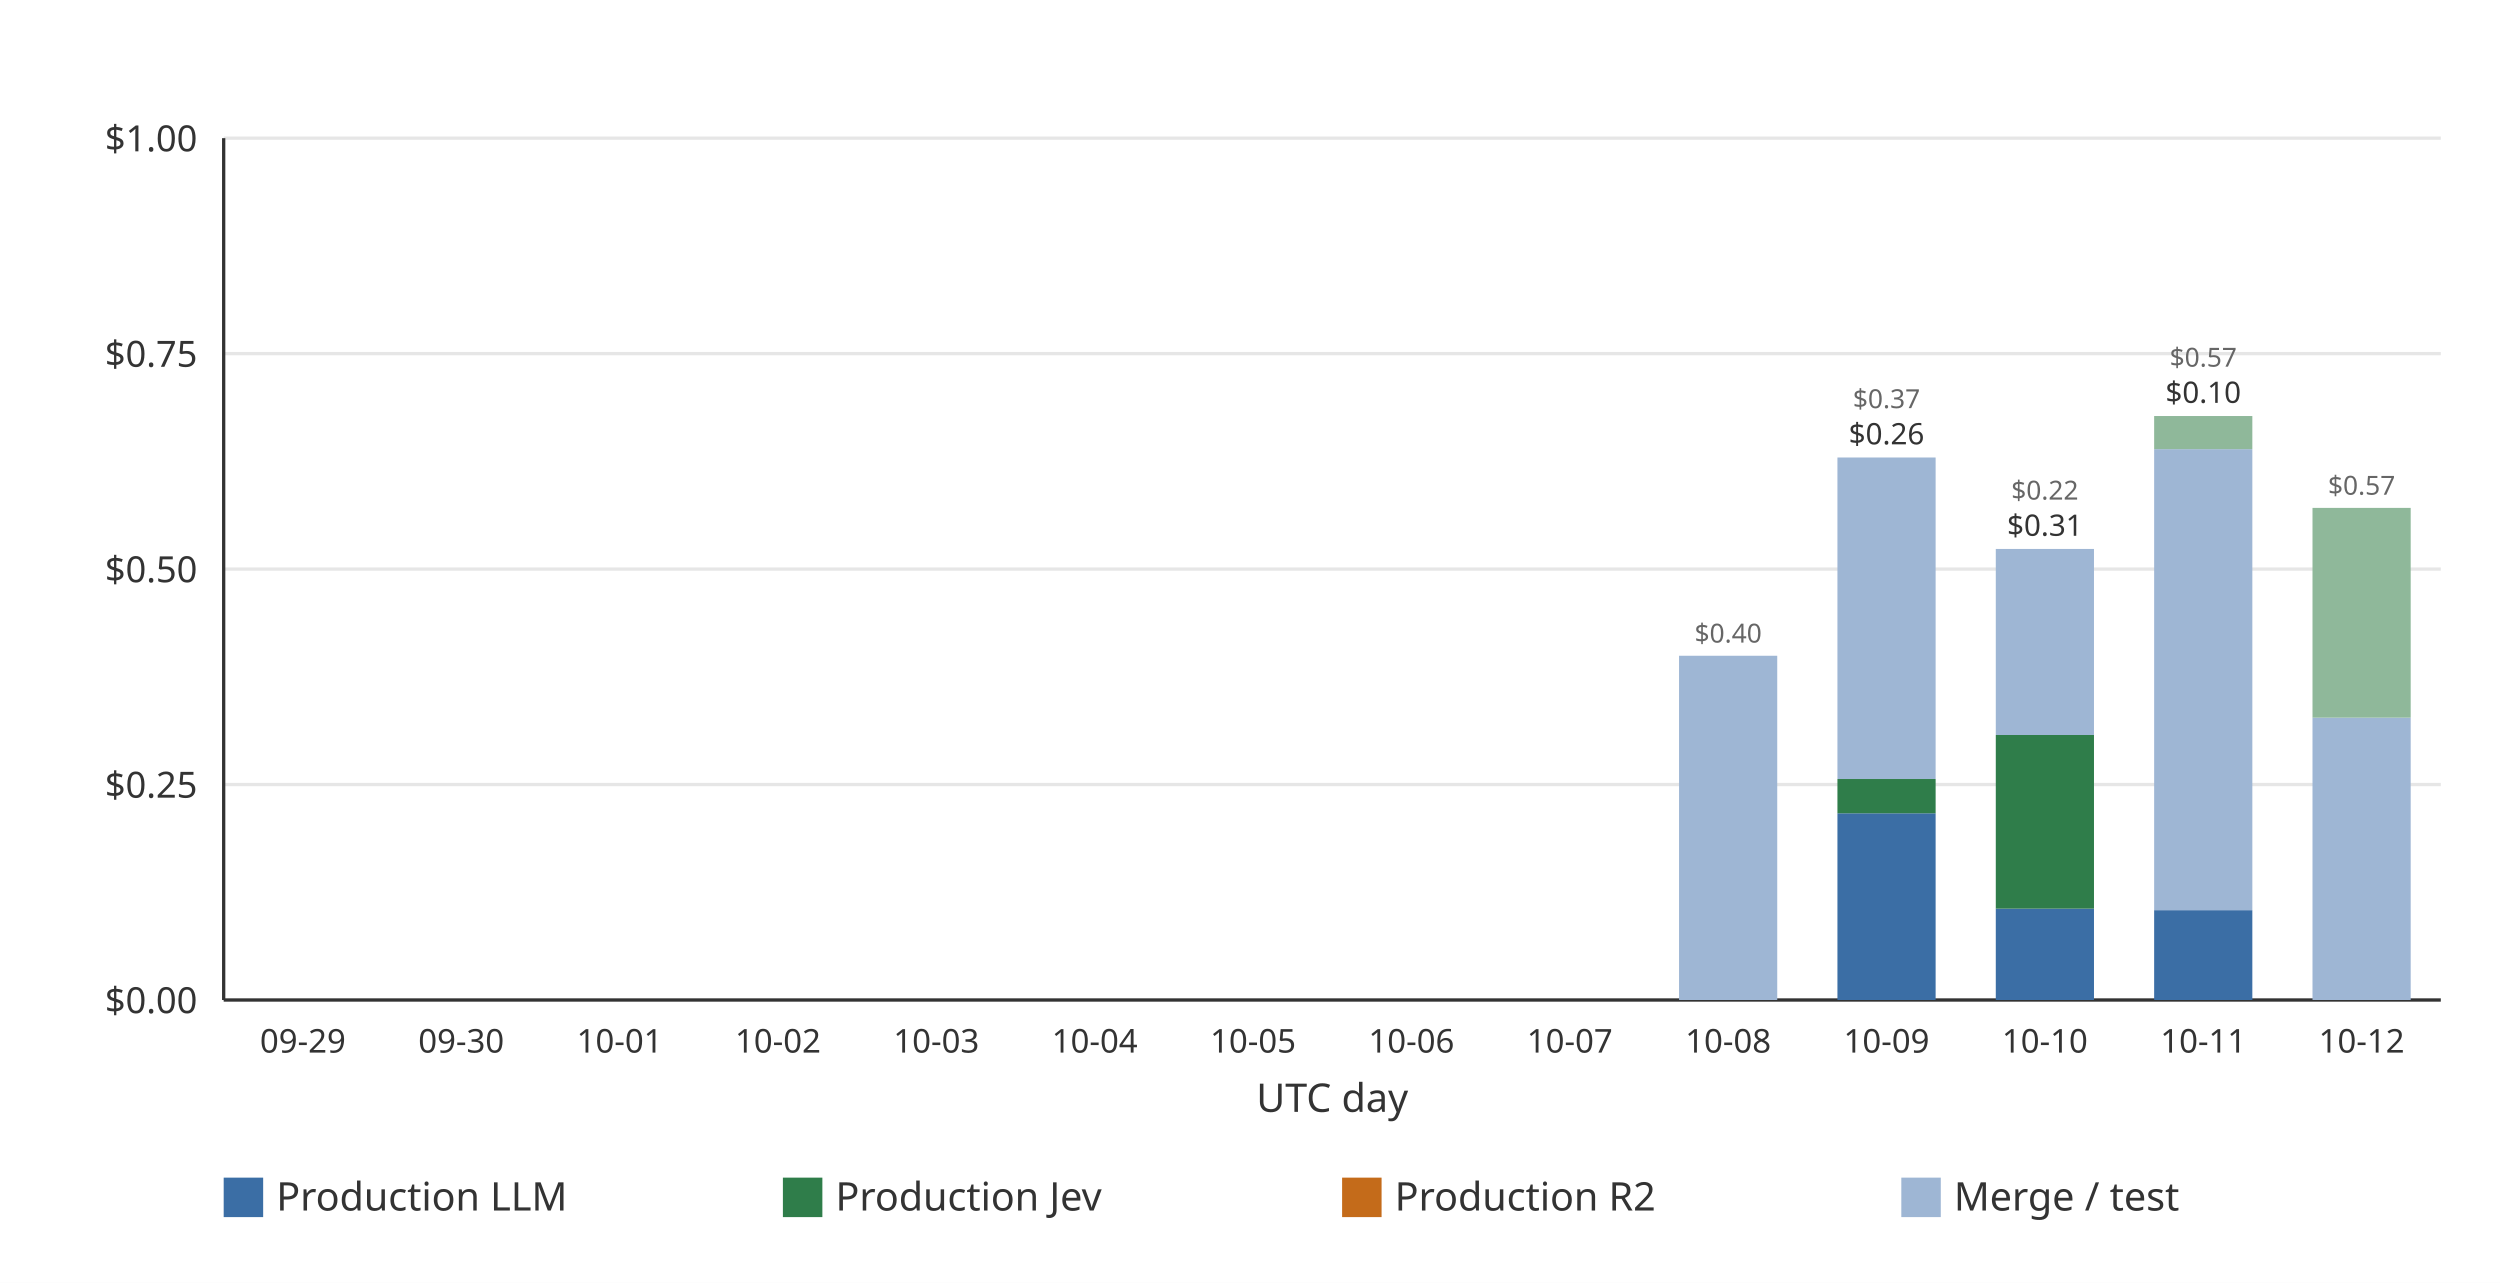
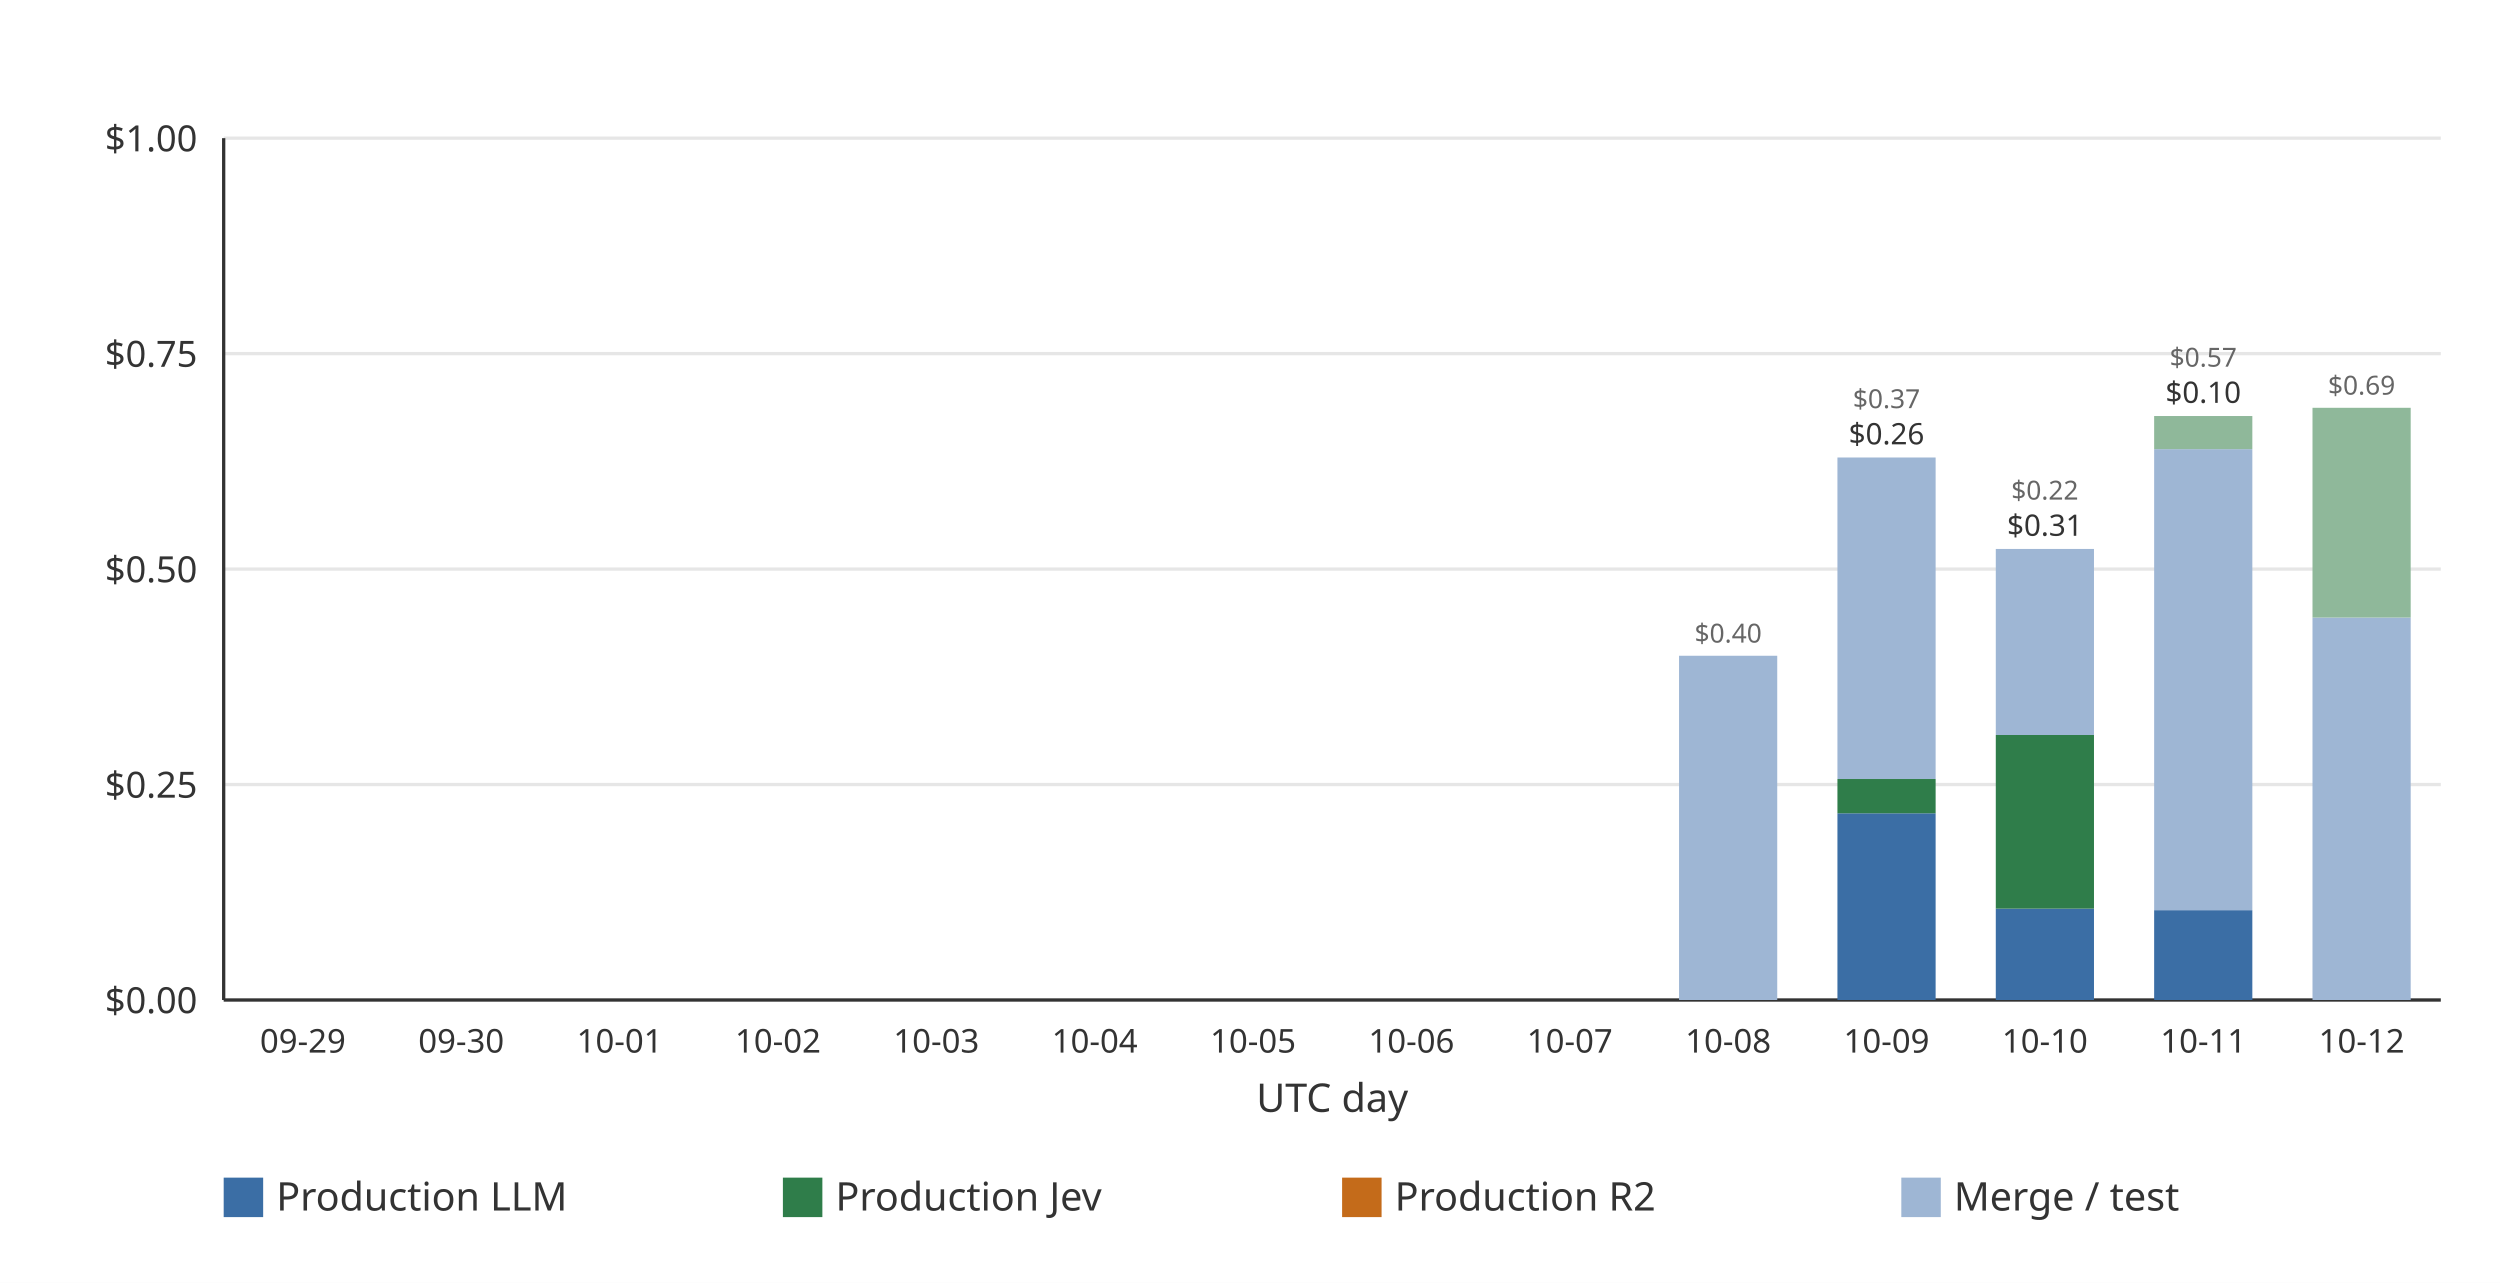
<svg xmlns="http://www.w3.org/2000/svg" width="760" height="390" viewBox="0 0 760 390" role="img">
  <rect width="760" height="390" fill="#ffffff" />
  <line x1="68.00" x2="742.00" y1="304.00" y2="304.00" stroke="#e6e6e6" stroke-width="1" />
  <text x="60.00" y="308.00" text-anchor="end" font-family="ui-sans-serif, system-ui, sans-serif" font-size="11" fill="#333333">$0.00</text>
  <line x1="68.00" x2="742.00" y1="238.50" y2="238.50" stroke="#e6e6e6" stroke-width="1" />
  <text x="60.00" y="242.50" text-anchor="end" font-family="ui-sans-serif, system-ui, sans-serif" font-size="11" fill="#333333">$0.25</text>
  <line x1="68.00" x2="742.00" y1="173.00" y2="173.00" stroke="#e6e6e6" stroke-width="1" />
  <text x="60.00" y="177.00" text-anchor="end" font-family="ui-sans-serif, system-ui, sans-serif" font-size="11" fill="#333333">$0.50</text>
  <line x1="68.00" x2="742.00" y1="107.50" y2="107.50" stroke="#e6e6e6" stroke-width="1" />
  <text x="60.00" y="111.50" text-anchor="end" font-family="ui-sans-serif, system-ui, sans-serif" font-size="11" fill="#333333">$0.75</text>
  <line x1="68.00" x2="742.00" y1="42.00" y2="42.00" stroke="#e6e6e6" stroke-width="1" />
  <text x="60.00" y="46.00" text-anchor="end" font-family="ui-sans-serif, system-ui, sans-serif" font-size="11" fill="#333333">$1.00</text>
  <line x1="68.00" x2="68.00" y1="42.00" y2="304.00" stroke="#333333" stroke-width="1" />
  <line x1="68.00" x2="742.00" y1="304.00" y2="304.00" stroke="#333333" stroke-width="1" />
  <g data-date="2026-09-29" data-production-total="0" data-other-total="0" data-total="0" />
  <text x="92.07" y="320.00" text-anchor="middle" font-family="ui-sans-serif, system-ui, sans-serif" font-size="10" fill="#333333">09-29</text>
  <g data-date="2026-09-30" data-production-total="0" data-other-total="0" data-total="0" />
  <text x="140.21" y="320.00" text-anchor="middle" font-family="ui-sans-serif, system-ui, sans-serif" font-size="10" fill="#333333">09-30</text>
  <g data-date="2026-10-01" data-production-total="0" data-other-total="0" data-total="0" />
  <text x="188.36" y="320.00" text-anchor="middle" font-family="ui-sans-serif, system-ui, sans-serif" font-size="10" fill="#333333">10-01</text>
  <g data-date="2026-10-02" data-production-total="0" data-other-total="0" data-total="0" />
  <text x="236.50" y="320.00" text-anchor="middle" font-family="ui-sans-serif, system-ui, sans-serif" font-size="10" fill="#333333">10-02</text>
  <g data-date="2026-10-03" data-production-total="0" data-other-total="0" data-total="0" />
  <text x="284.64" y="320.00" text-anchor="middle" font-family="ui-sans-serif, system-ui, sans-serif" font-size="10" fill="#333333">10-03</text>
  <g data-date="2026-10-04" data-production-total="0" data-other-total="0" data-total="0" />
  <text x="332.79" y="320.00" text-anchor="middle" font-family="ui-sans-serif, system-ui, sans-serif" font-size="10" fill="#333333">10-04</text>
  <g data-date="2026-10-05" data-production-total="0" data-other-total="0" data-total="0" />
  <text x="380.93" y="320.00" text-anchor="middle" font-family="ui-sans-serif, system-ui, sans-serif" font-size="10" fill="#333333">10-05</text>
  <g data-date="2026-10-06" data-production-total="0" data-other-total="0" data-total="0" />
  <text x="429.07" y="320.00" text-anchor="middle" font-family="ui-sans-serif, system-ui, sans-serif" font-size="10" fill="#333333">10-06</text>
  <g data-date="2026-10-07" data-production-total="0" data-other-total="0" data-total="0" />
  <text x="477.21" y="320.00" text-anchor="middle" font-family="ui-sans-serif, system-ui, sans-serif" font-size="10" fill="#333333">10-07</text>
  <g data-date="2026-10-08" data-production-total="0" data-other-total="0.399434380000000003771" data-total="0.399434380000000003771">
    <rect x="510.43" y="199.35" width="29.85" height="104.65" fill="#9eb6d4" />
    <text x="525.36" y="195.35" text-anchor="middle" font-family="ui-sans-serif, system-ui, sans-serif" font-size="8" fill="#666666">$0.40</text>
  </g>
  <text x="525.36" y="320.00" text-anchor="middle" font-family="ui-sans-serif, system-ui, sans-serif" font-size="10" fill="#333333">10-08</text>
  <g data-date="2026-10-09" data-production-total="0.25642104" data-other-total="0.37304242" data-total="0.62946346">
    <rect x="558.58" y="247.24" width="29.85" height="56.76" fill="#3b6ea5" />
    <rect x="558.58" y="236.82" width="29.85" height="10.42" fill="#2f7d4a" />
    <rect x="558.58" y="139.08" width="29.85" height="97.74" fill="#9eb6d4" />
    <text x="573.50" y="135.08" text-anchor="middle" font-family="ui-sans-serif, system-ui, sans-serif" font-size="9" fill="#333333">$0.26</text>
    <text x="573.50" y="124.08" text-anchor="middle" font-family="ui-sans-serif, system-ui, sans-serif" font-size="8" fill="#666666">$0.37</text>
  </g>
  <text x="573.50" y="320.00" text-anchor="middle" font-family="ui-sans-serif, system-ui, sans-serif" font-size="10" fill="#333333">10-09</text>
  <g data-date="2026-10-10" data-production-total="0.30748244" data-other-total="0.21585988" data-total="0.52334232">
    <rect x="606.72" y="276.23" width="29.85" height="27.77" fill="#3b6ea5" />
    <rect x="606.72" y="223.44" width="29.85" height="52.79" fill="#2f7d4a" />
    <rect x="606.72" y="166.88" width="29.85" height="56.56" fill="#9eb6d4" />
    <text x="621.64" y="162.88" text-anchor="middle" font-family="ui-sans-serif, system-ui, sans-serif" font-size="9" fill="#333333">$0.31</text>
    <text x="621.64" y="151.88" text-anchor="middle" font-family="ui-sans-serif, system-ui, sans-serif" font-size="8" fill="#666666">$0.22</text>
  </g>
  <text x="621.64" y="320.00" text-anchor="middle" font-family="ui-sans-serif, system-ui, sans-serif" font-size="10" fill="#333333">10-10</text>
  <g data-date="2026-10-11" data-production-total="0.10425128" data-other-total="0.57332917" data-total="0.67758045">
    <rect x="654.86" y="276.69" width="29.85" height="27.31" fill="#3b6ea5" />
    <rect x="654.86" y="136.54" width="29.85" height="140.15" fill="#9eb6d4" />
    <rect x="654.86" y="126.47" width="29.85" height="10.06" fill="#8fb89a" />
    <text x="669.79" y="122.47" text-anchor="middle" font-family="ui-sans-serif, system-ui, sans-serif" font-size="9" fill="#333333">$0.10</text>
    <text x="669.79" y="111.47" text-anchor="middle" font-family="ui-sans-serif, system-ui, sans-serif" font-size="8" fill="#666666">$0.57</text>
  </g>
  <text x="669.79" y="320.00" text-anchor="middle" font-family="ui-sans-serif, system-ui, sans-serif" font-size="10" fill="#333333">10-11</text>
-   <g data-date="2026-10-12" data-production-total="0" data-other-total="0.57099235" data-total="0.57099235">
-     <rect x="703.00" y="218.17" width="29.85" height="85.83" fill="#9eb6d4" />
-     <rect x="703.00" y="154.40" width="29.85" height="63.77" fill="#8fb89a" />
-     <text x="717.93" y="150.40" text-anchor="middle" font-family="ui-sans-serif, system-ui, sans-serif" font-size="8" fill="#666666">$0.57</text>
+   <g data-date="2026-10-12" data-production-total="0" data-other-total="0.68715173" data-total="0.68715173">
+     <rect x="703.00" y="187.74" width="29.85" height="116.26" fill="#9eb6d4" />
+     <rect x="703.00" y="123.97" width="29.85" height="63.77" fill="#8fb89a" />
+     <text x="717.93" y="119.97" text-anchor="middle" font-family="ui-sans-serif, system-ui, sans-serif" font-size="8" fill="#666666">$0.69</text>
  </g>
  <text x="717.93" y="320.00" text-anchor="middle" font-family="ui-sans-serif, system-ui, sans-serif" font-size="10" fill="#333333">10-12</text>
  <text x="405.00" y="338.00" text-anchor="middle" font-family="ui-sans-serif, system-ui, sans-serif" font-size="12" fill="#333333">UTC day</text>
  <rect x="68.00" y="358.00" width="12" height="12" fill="#3b6ea5" />
  <text x="84.00" y="368.00" font-family="ui-sans-serif, system-ui, sans-serif" font-size="12" fill="#333333">Production LLM</text>
  <rect x="238.00" y="358.00" width="12" height="12" fill="#2f7d4a" />
  <text x="254.00" y="368.00" font-family="ui-sans-serif, system-ui, sans-serif" font-size="12" fill="#333333">Production Jev</text>
  <rect x="408.00" y="358.00" width="12" height="12" fill="#c46b1a" />
  <text x="424.00" y="368.00" font-family="ui-sans-serif, system-ui, sans-serif" font-size="12" fill="#333333">Production R2</text>
  <rect x="578.00" y="358.00" width="12" height="12" fill="#9eb6d4" />
  <text x="594.00" y="368.00" font-family="ui-sans-serif, system-ui, sans-serif" font-size="12" fill="#333333">Merge / test</text>
</svg>
